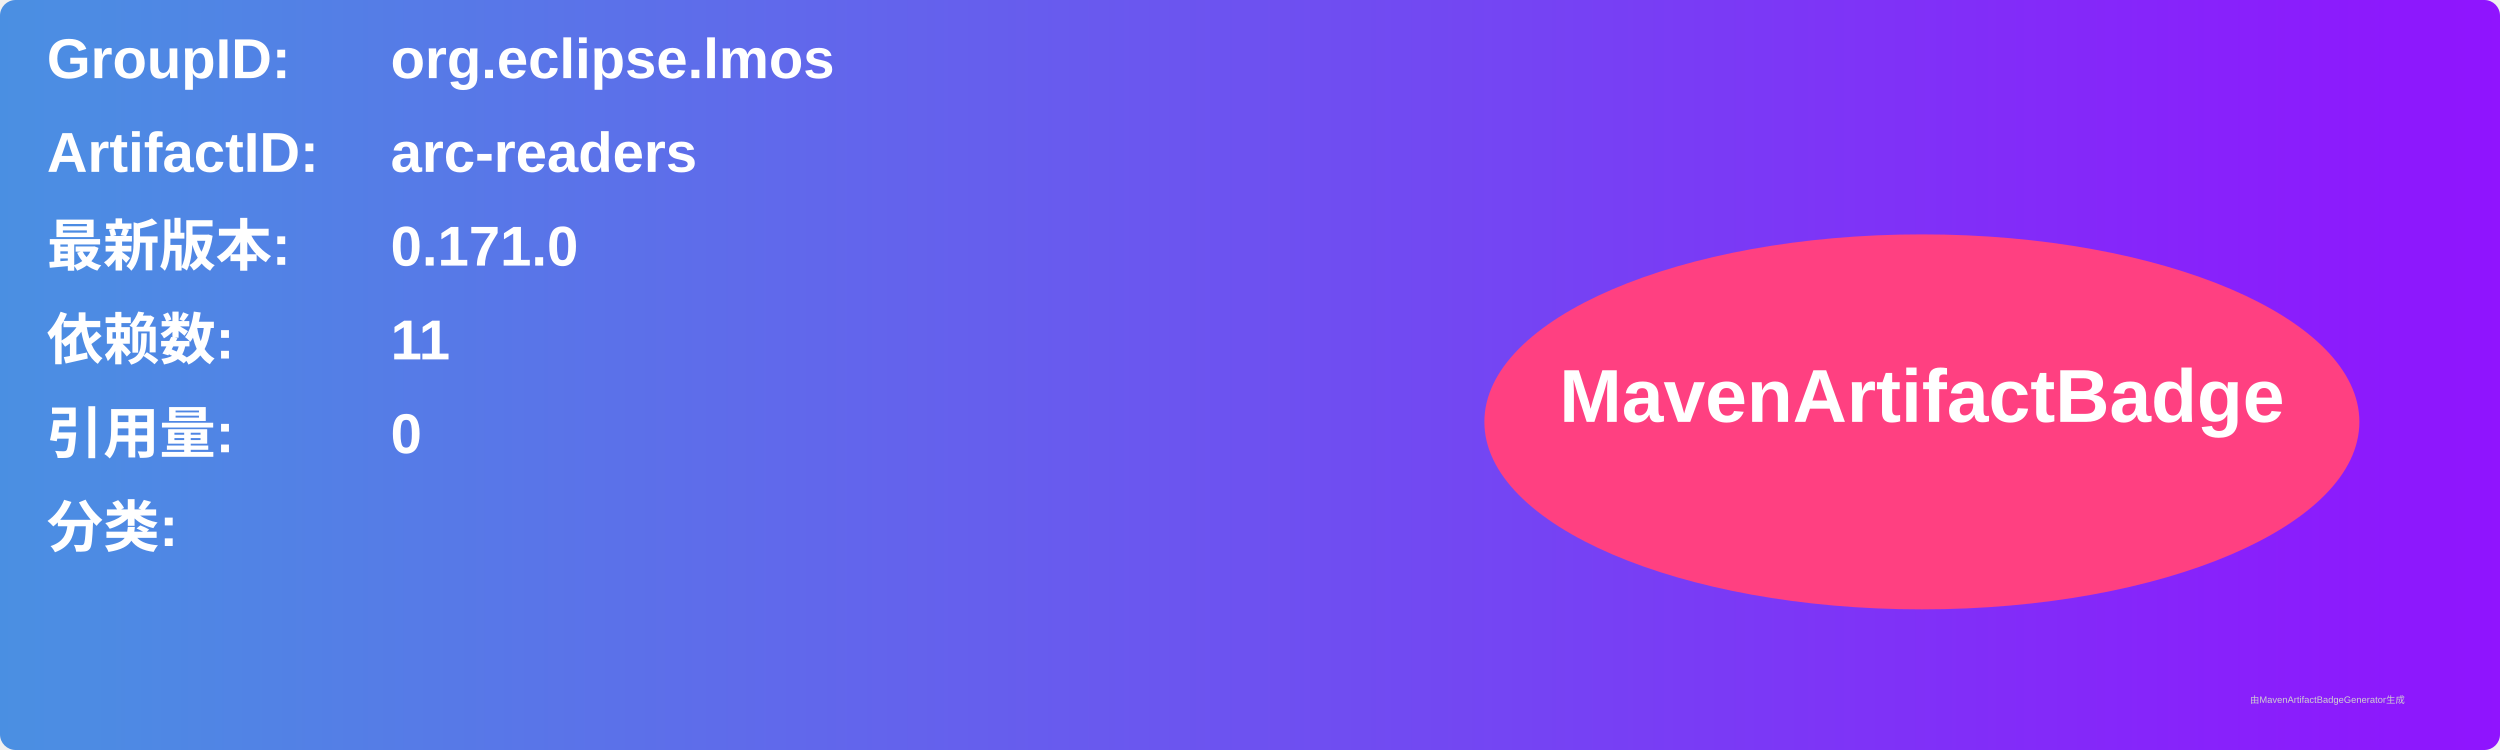
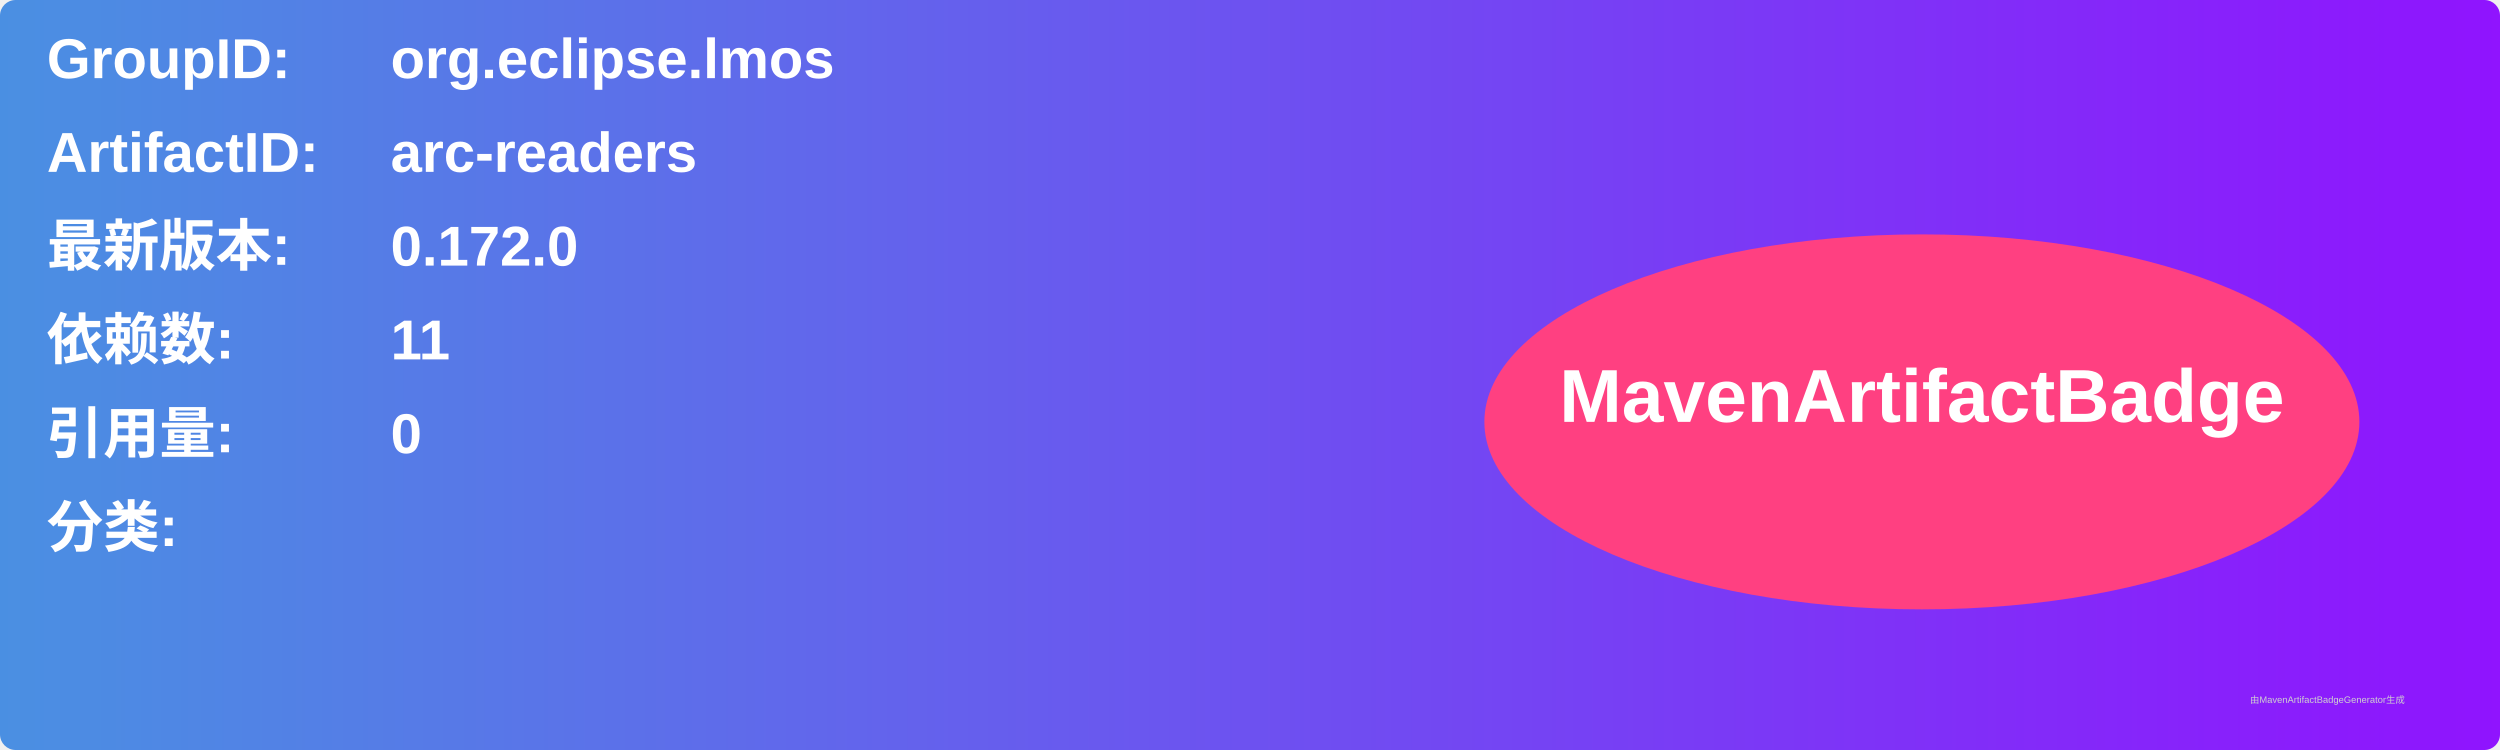
<svg xmlns="http://www.w3.org/2000/svg" width="800" height="240" viewBox="0 0 800 240">
  <linearGradient id="grad" x1="0%" y1="0%" x2="100%" y2="0%">
    <stop offset="0%" stop-color="#4a90e2" />
    <stop offset="100%" stop-color="#9013fe" />
  </linearGradient>
  <rect width="100%" height="100%" rx="5" ry="5" fill="url(#grad)" />
  <g transform="translate(15, 15)">
    <text x="0" y="10" font-family="Arial" font-size="18" fill="white" font-weight="bold" width="260">GroupID:</text>
    <text x="110" y="10" font-family="Arial" font-size="18" fill="white" font-weight="bold" width="460">org.eclipse.lmos</text>
    <text x="0" y="40" font-family="Arial" font-size="18" fill="white" font-weight="bold" width="260">ArtifactID:</text>
    <text x="110" y="40" font-family="Arial" font-size="18" fill="white" font-weight="bold" width="460">arc-readers</text>
    <text x="0" y="70" font-family="Arial" font-size="18" fill="white" font-weight="bold">最新版本:</text>
    <text x="110" y="70" font-family="Arial" font-size="18" fill="white" font-weight="bold">
-       <tspan font-weight="bold">0.171.0</tspan>
+       <tspan font-weight="bold">0.172.0</tspan>
    </text>
    <text x="0" y="100" font-family="Arial" font-size="18" fill="white" font-weight="bold">依赖数: </text>
    <text x="110" y="100" font-family="Arial" font-size="18" fill="white">
      <tspan font-weight="bold">11</tspan>
    </text>
    <text x="0" y="130" font-family="Arial" font-size="18" fill="white" font-weight="bold">引用量: </text>
    <text x="110" y="130" font-family="Arial" font-size="18" fill="white">
      <tspan font-weight="bold">0</tspan>
    </text>
    <text x="0" y="160" font-family="Arial" font-size="18" fill="white" font-weight="bold">分类:</text>
    <text x="10" y="190" font-family="Arial" font-size="10" fill="white">
      <tspan font-weight="bold" />
    </text>
    <ellipse cx="600" cy="120" rx="140" ry="60" fill="#ff4081" />
    <text x="600" y="120" text-anchor="middle" font-family="Arial" font-size="24" fill="white" font-weight="bold">MavenArtifactBadge</text>
  </g>
  <text x="720" y="225" font-family="Arial" font-size="3" fill="#d0d0d0">由MavenArtifactBadgeGenerator生成</text>
</svg>
